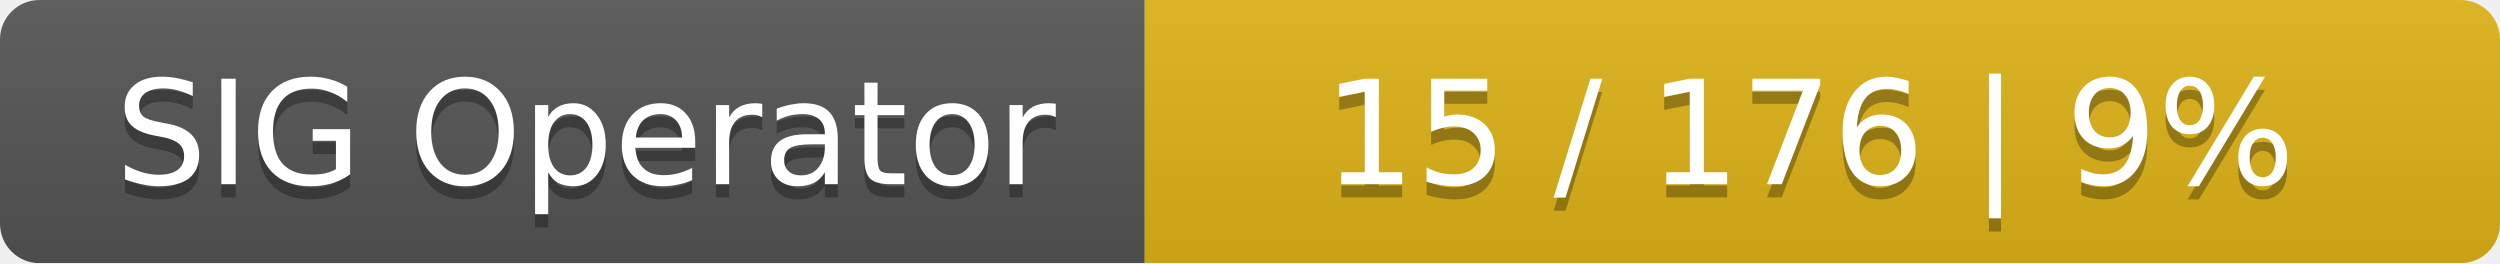
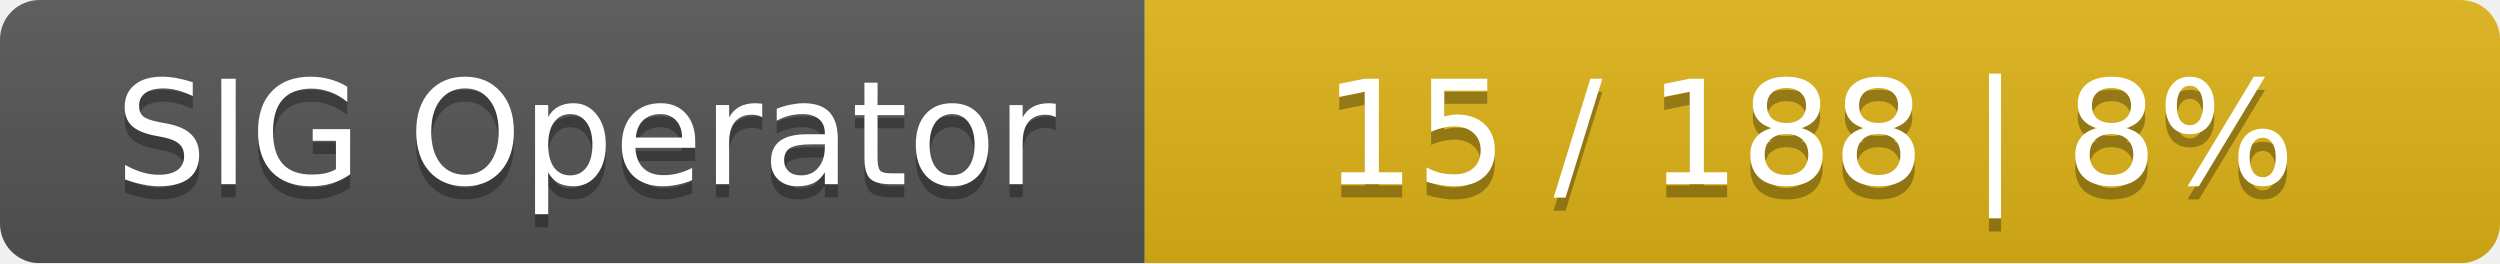
<svg xmlns="http://www.w3.org/2000/svg" width="190" height="20">
  <linearGradient id="smooth" x2="0" y2="100%">
    <stop offset="0" stop-color="#bbb" stop-opacity=".1" />
    <stop offset="1" stop-opacity=".1" />
  </linearGradient>
  <mask id="round">
    <rect width="190" height="20" rx="3" fill="#fff" />
  </mask>
  <g mask="url(#round)">
    <rect width="87" height="20" fill="#555" />
    <rect x="87" width="103" height="20" fill="#dfb317" />
    <rect width="190" height="20" fill="url(#smooth)" />
  </g>
  <g fill="#fff" text-anchor="middle" font-family="DejaVu Sans,Verdana,Geneva,sans-serif" font-size="11">
    <text x="44.5" y="15" fill="#010101" fill-opacity=".3">SIG Operator</text>
    <text x="44.5" y="14">SIG Operator</text>
-     <text x="137.5" y="15" fill="#010101" fill-opacity=".3">15 / 176    |    9%</text>
-     <text x="137.5" y="14">15 / 176    |    9%</text>
+     <text x="137.5" y="15" fill="#010101" fill-opacity=".3">15 / 188    |    8%</text>
+     <text x="137.5" y="14">15 / 188    |    8%</text>
  </g>
</svg>
